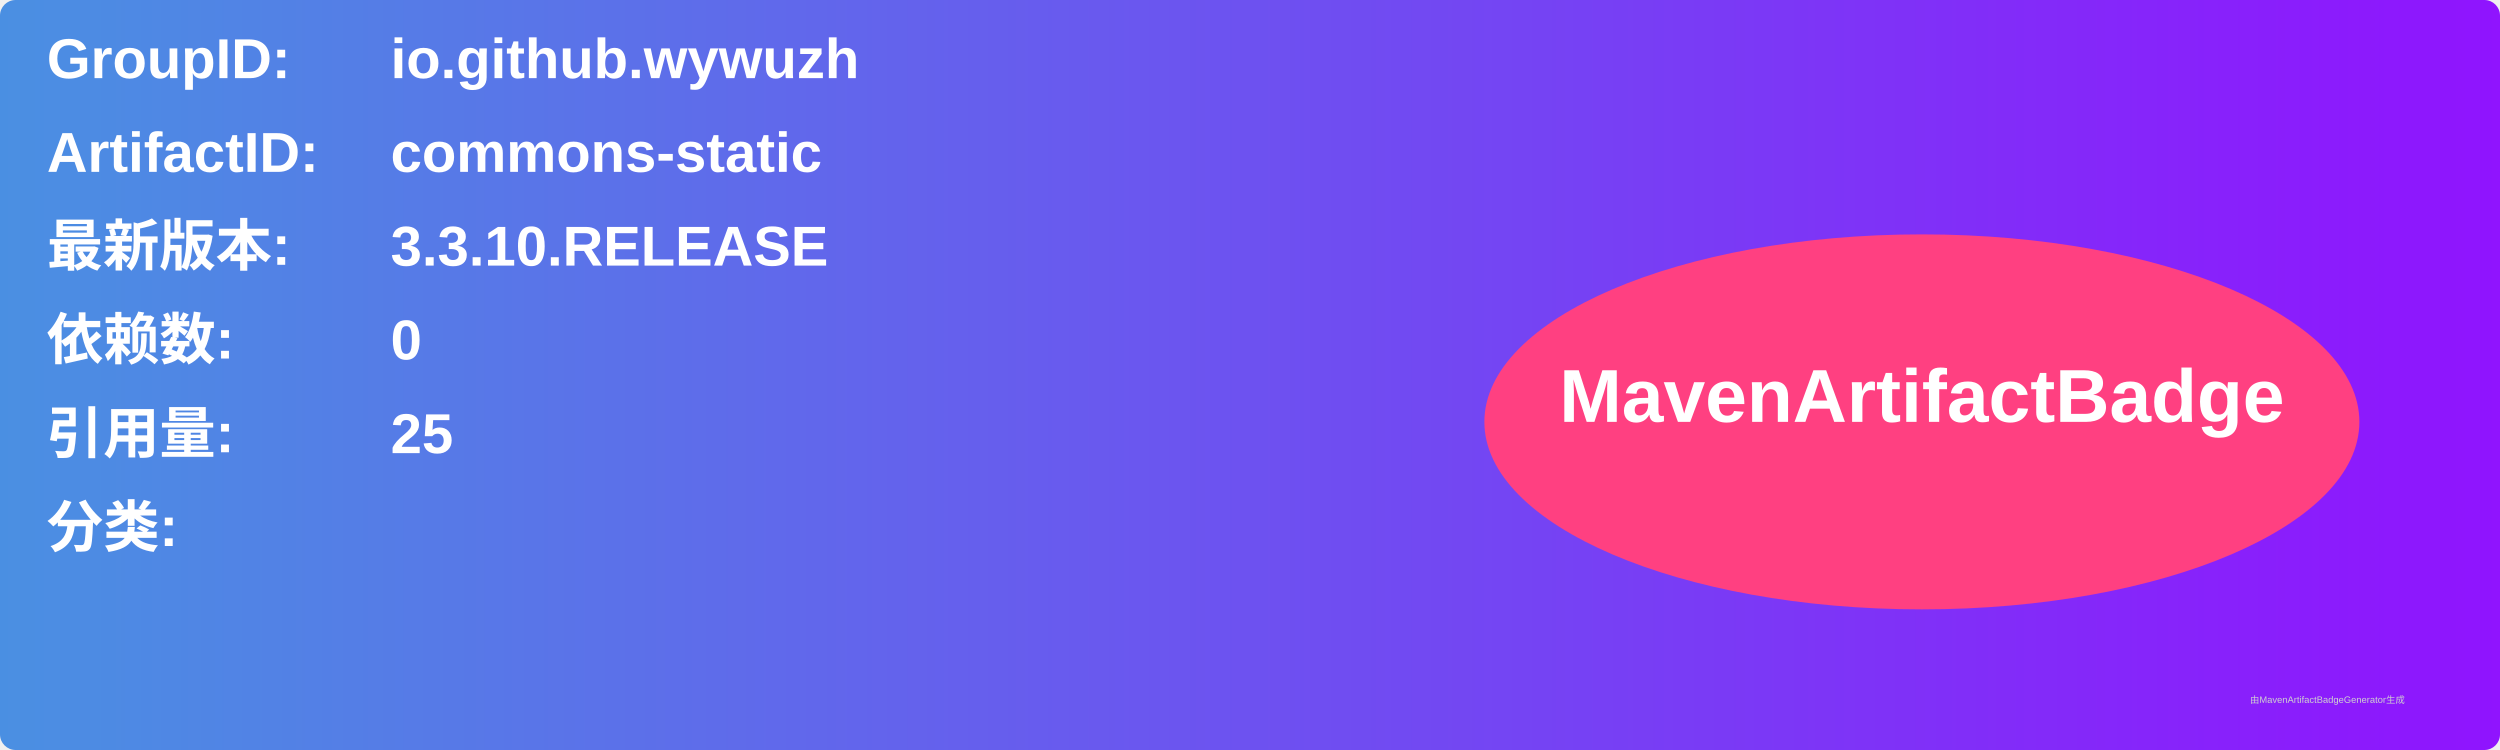
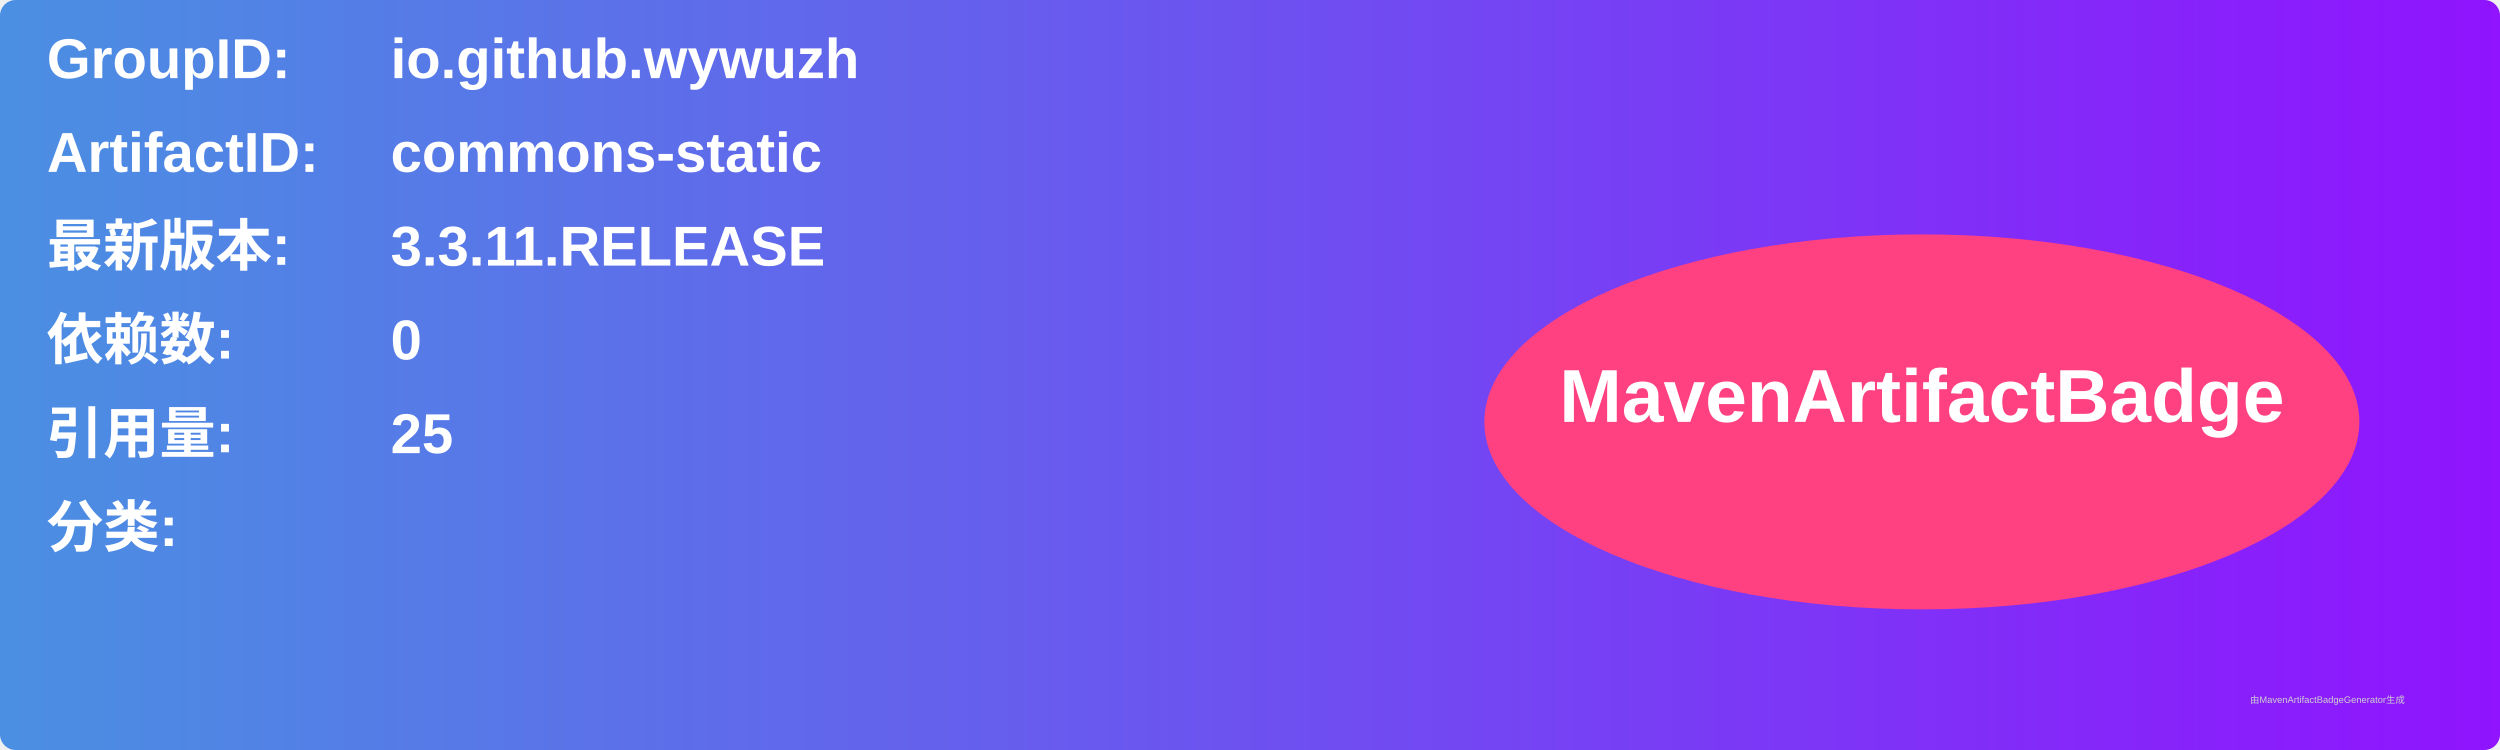
<svg xmlns="http://www.w3.org/2000/svg" width="800" height="240" viewBox="0 0 800 240">
  <linearGradient id="grad" x1="0%" y1="0%" x2="100%" y2="0%">
    <stop offset="0%" stop-color="#4a90e2" />
    <stop offset="100%" stop-color="#9013fe" />
  </linearGradient>
  <rect width="100%" height="100%" rx="5" ry="5" fill="url(#grad)" />
  <g transform="translate(15, 15)">
    <text x="0" y="10" font-family="Arial" font-size="18" fill="white" font-weight="bold" width="260">GroupID:</text>
    <text x="110" y="10" font-family="Arial" font-size="18" fill="white" font-weight="bold" width="460">io.github.wywuzh</text>
    <text x="0" y="40" font-family="Arial" font-size="18" fill="white" font-weight="bold" width="260">ArtifactID:</text>
    <text x="110" y="40" font-family="Arial" font-size="18" fill="white" font-weight="bold" width="460">commons-static</text>
    <text x="0" y="70" font-family="Arial" font-size="18" fill="white" font-weight="bold">最新版本:</text>
    <text x="110" y="70" font-family="Arial" font-size="18" fill="white" font-weight="bold">
-       <tspan font-weight="bold">3.3.10.RELEASE</tspan>
+       <tspan font-weight="bold">3.3.11.RELEASE</tspan>
    </text>
    <text x="0" y="100" font-family="Arial" font-size="18" fill="white" font-weight="bold">依赖数: </text>
    <text x="110" y="100" font-family="Arial" font-size="18" fill="white">
      <tspan font-weight="bold">0</tspan>
    </text>
    <text x="0" y="130" font-family="Arial" font-size="18" fill="white" font-weight="bold">引用量: </text>
    <text x="110" y="130" font-family="Arial" font-size="18" fill="white">
      <tspan font-weight="bold">25</tspan>
    </text>
    <text x="0" y="160" font-family="Arial" font-size="18" fill="white" font-weight="bold">分类:</text>
    <text x="10" y="190" font-family="Arial" font-size="10" fill="white">
      <tspan font-weight="bold" />
    </text>
    <ellipse cx="600" cy="120" rx="140" ry="60" fill="#ff4081" />
    <text x="600" y="120" text-anchor="middle" font-family="Arial" font-size="24" fill="white" font-weight="bold">MavenArtifactBadge</text>
  </g>
  <text x="720" y="225" font-family="Arial" font-size="3" fill="#d0d0d0">由MavenArtifactBadgeGenerator生成</text>
</svg>
